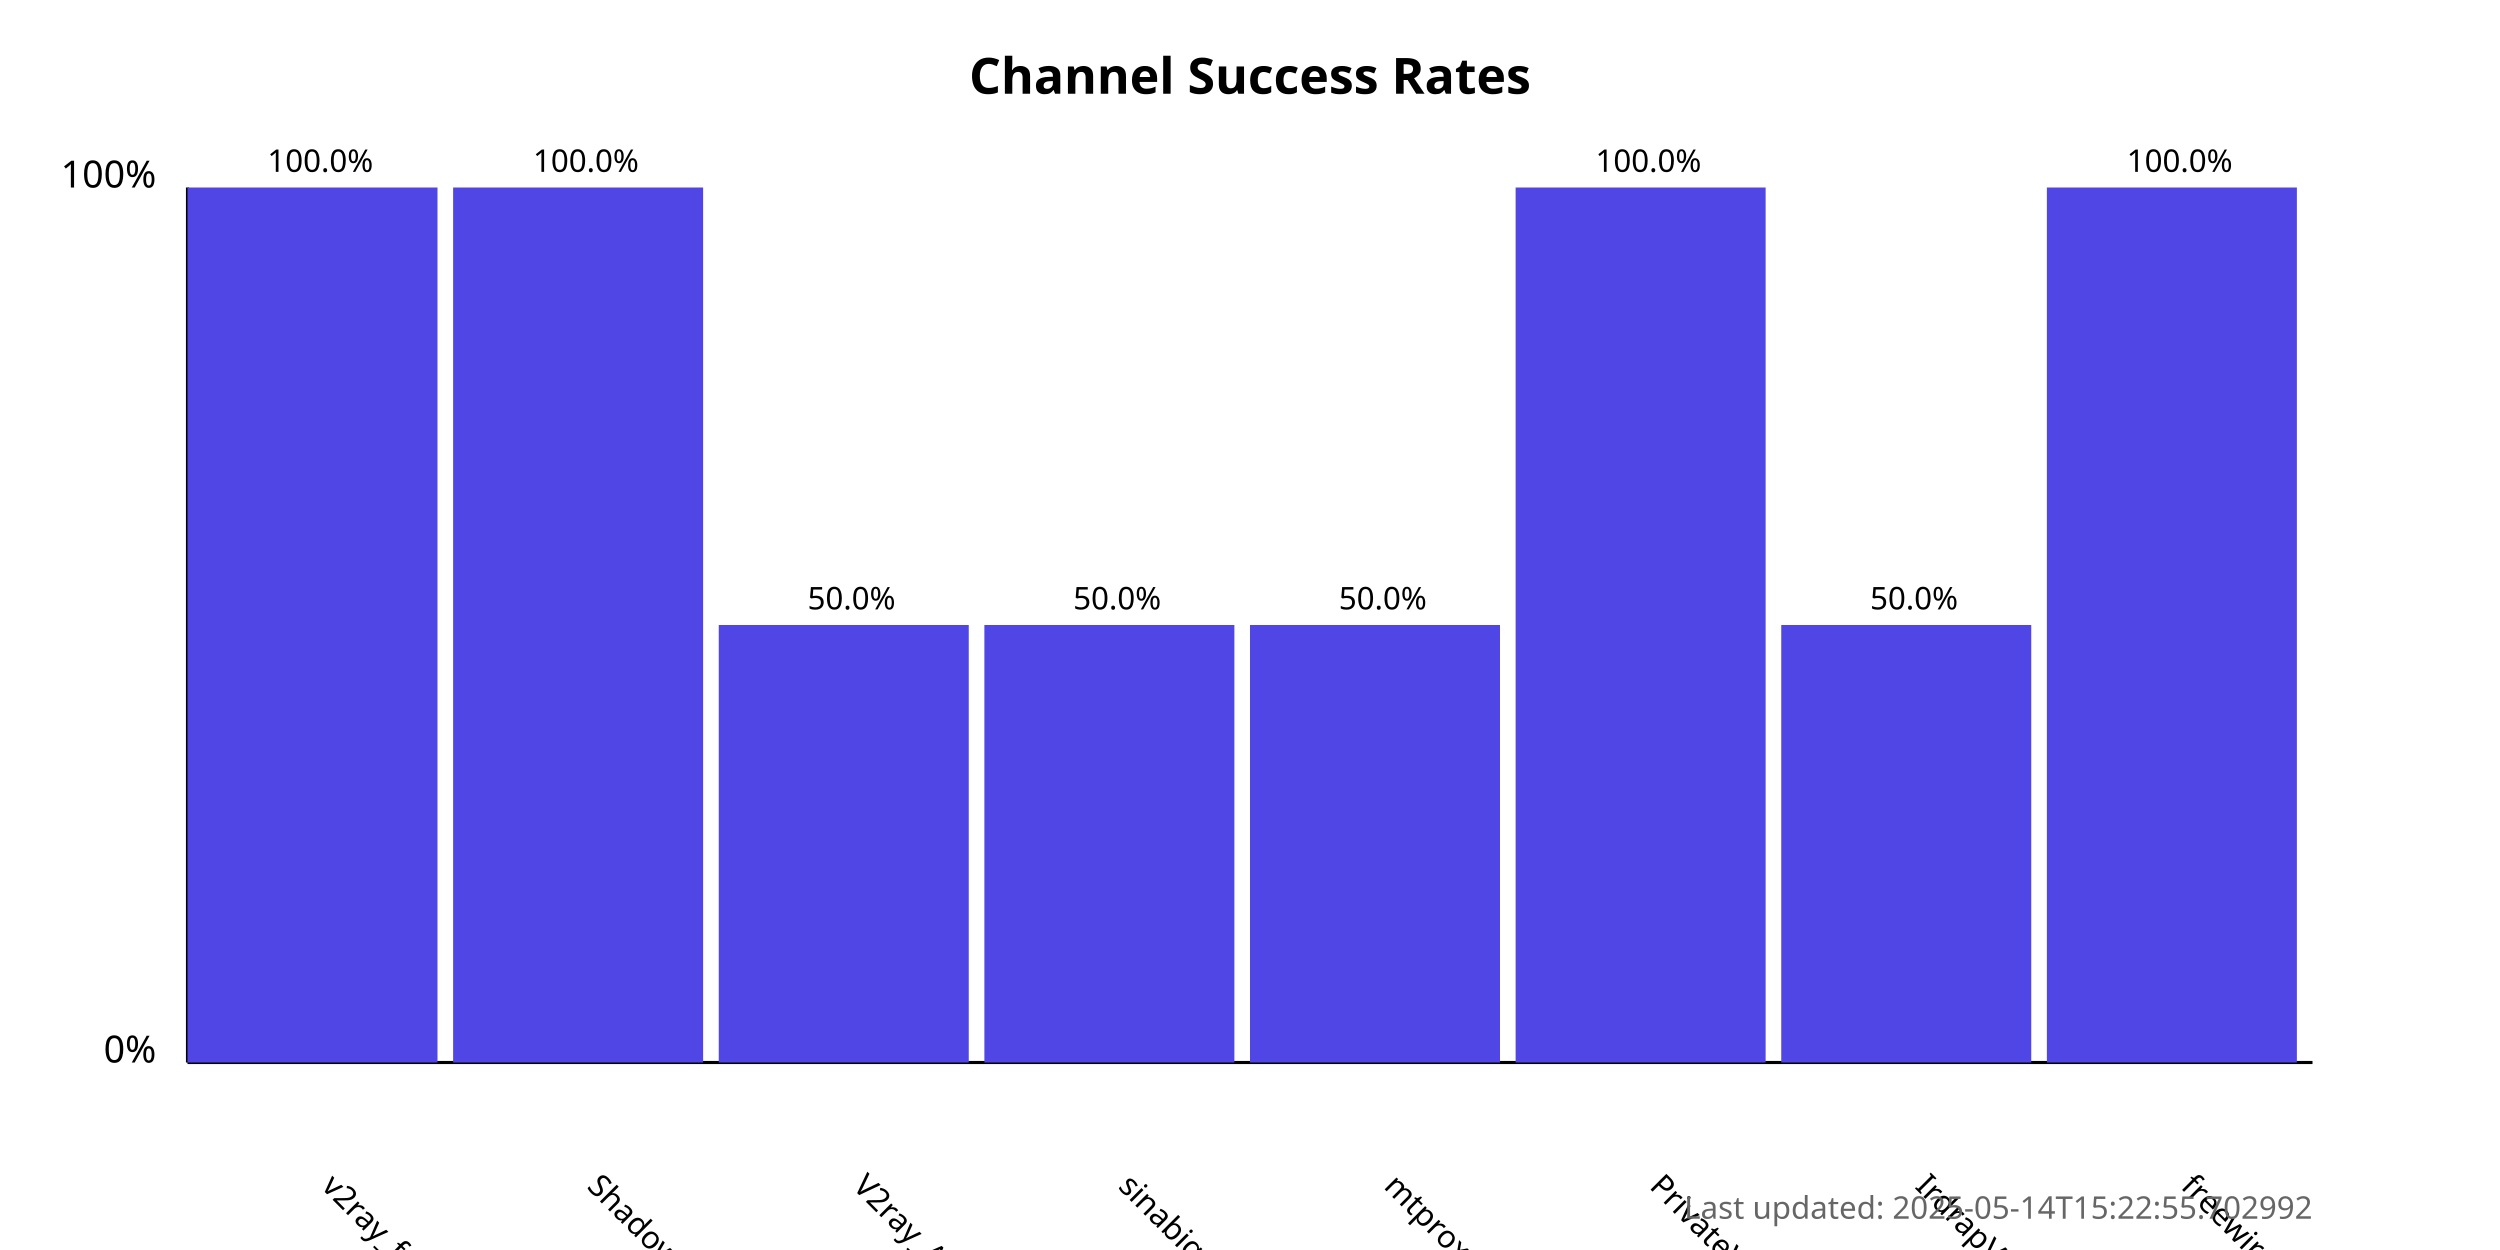
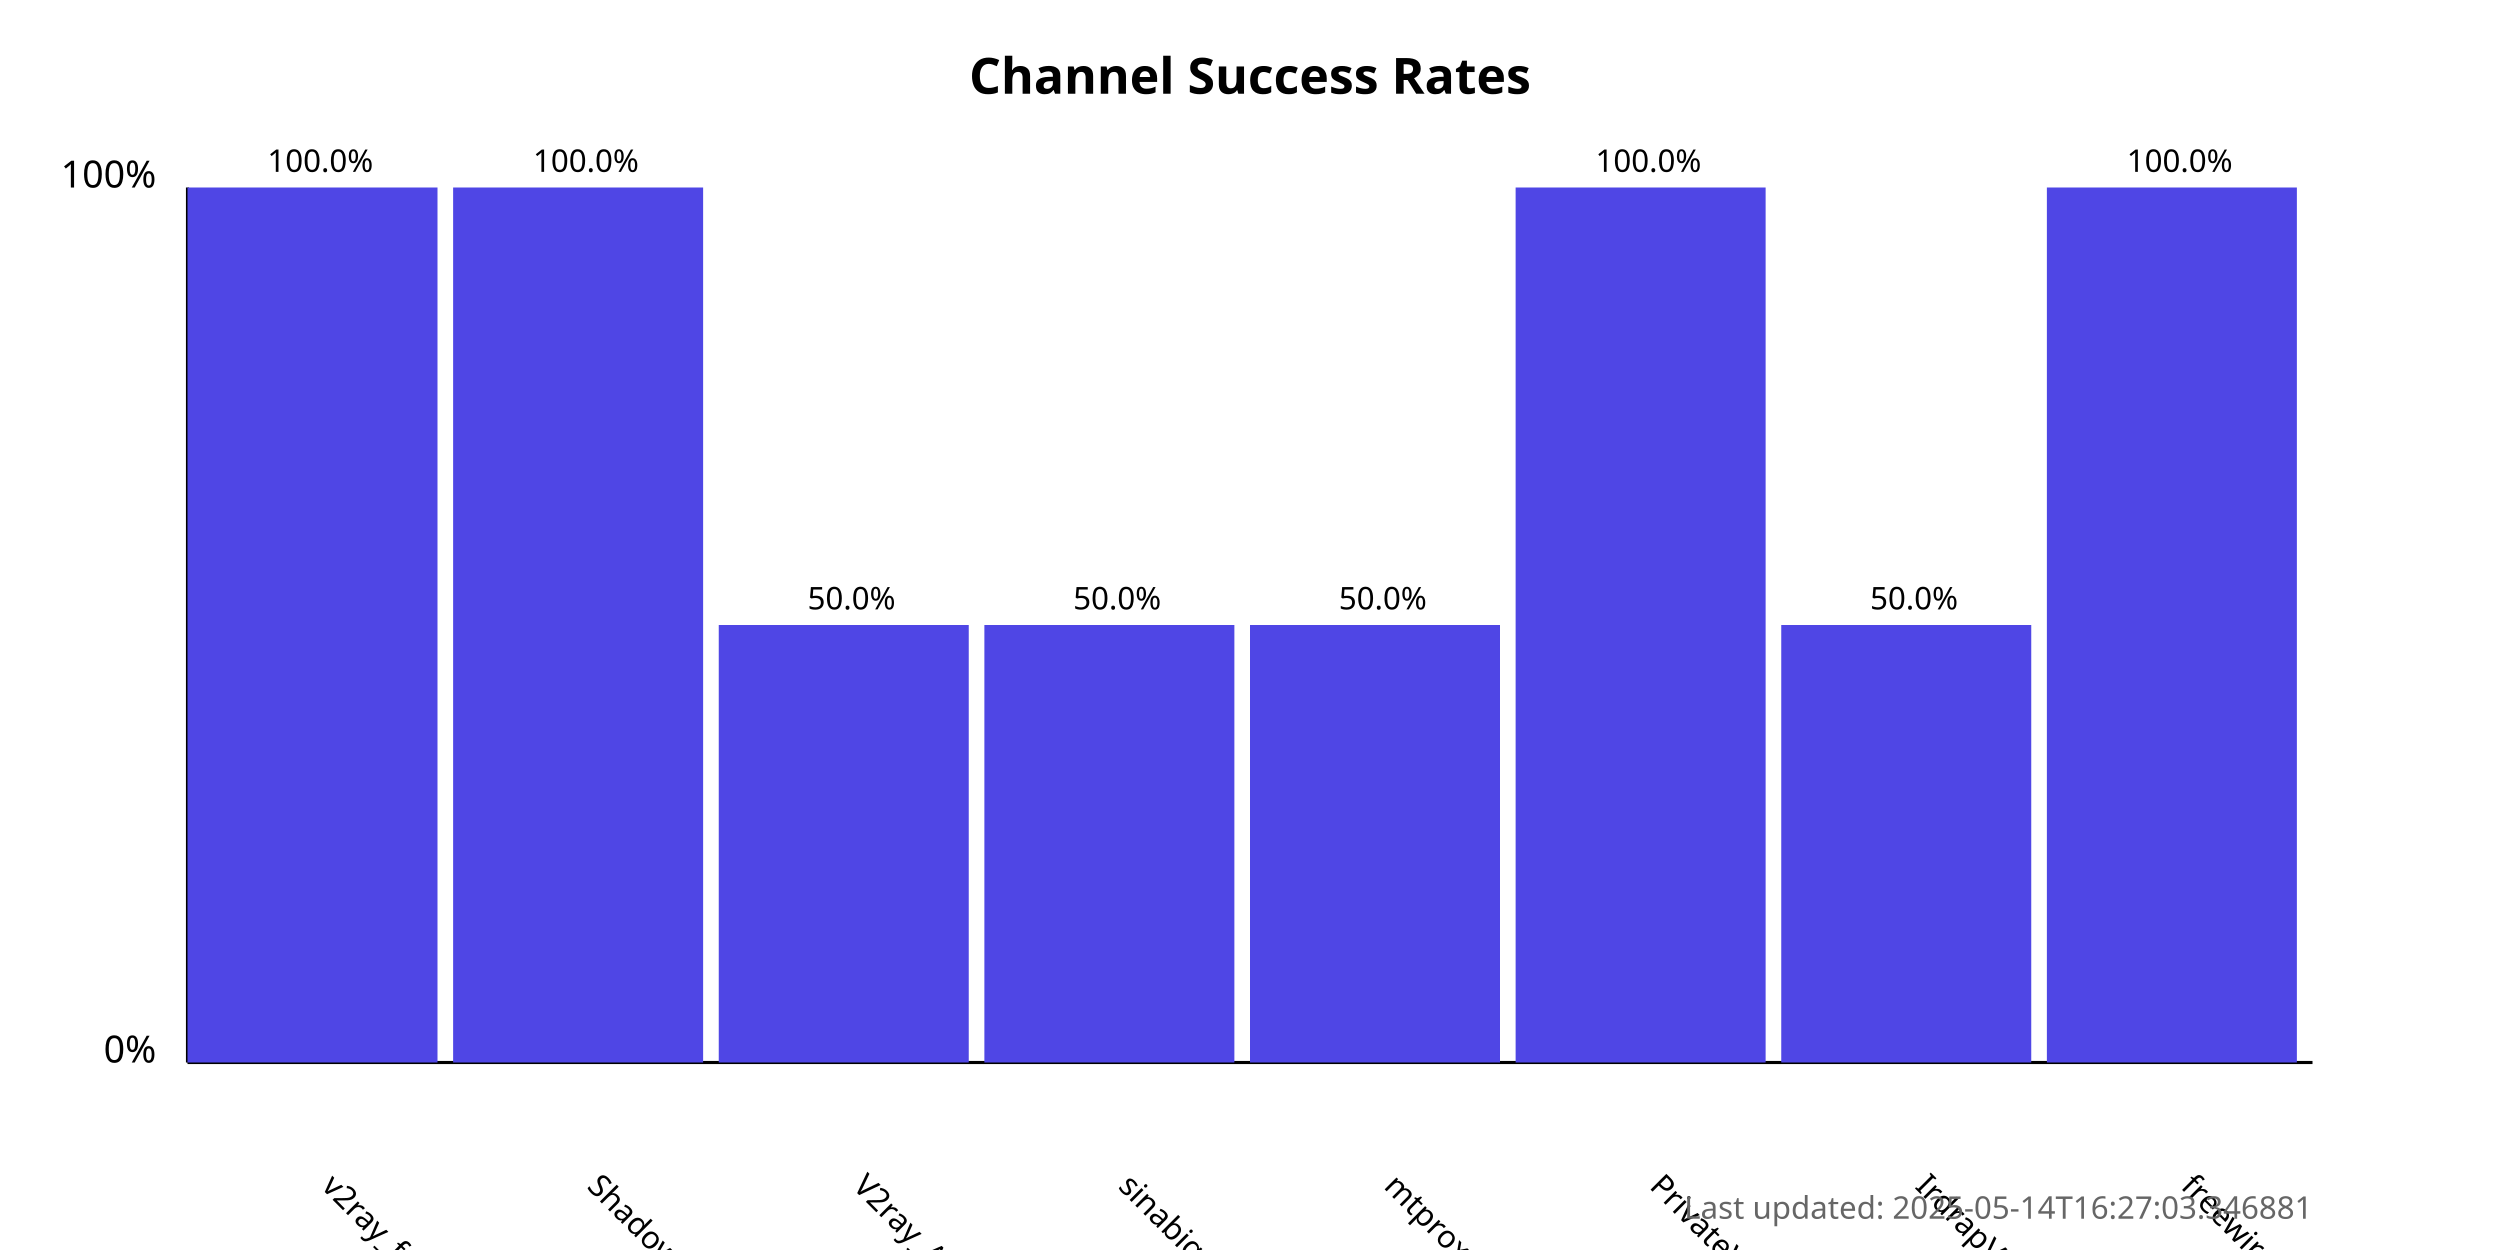
<svg xmlns="http://www.w3.org/2000/svg" width="800" height="400">
  <style>
            .chart-title { font: bold 16px sans-serif; }
            .axis-label { font: 12px sans-serif; }
            .tick-label { font: 10px sans-serif; }
            .bar { fill: #4f46e5; }
            .bar:hover { fill: #6366f1; }
            .timestamp { font: 10px sans-serif; fill: #666; }
        </style>
  <text x="400.0" y="30" text-anchor="middle" class="chart-title">
            Channel Success Rates
        </text>
  <line x1="60" y1="340" x2="60" y2="60" stroke="black" stroke-width="1" />
  <line x1="60" y1="340" x2="740" y2="340" stroke="black" stroke-width="1" />
  <text x="50" y="340" text-anchor="end" class="axis-label">0%</text>
  <text x="50" y="60" text-anchor="end" class="axis-label">100%</text>
  <g>
    <rect x="60" y="60.0" width="80.0" height="280.0" class="bar" />
    <text x="102.5" y="380" transform="rotate(45, 102.5, 380)" text-anchor="start" class="tick-label">
                v2ray_free_conf
            </text>
    <text x="102.5" y="55.0" text-anchor="middle" class="tick-label">
                100.0%
            </text>
  </g>
  <g>
    <rect x="145.0" y="60.0" width="80.0" height="280.0" class="bar" />
    <text x="187.5" y="380" transform="rotate(45, 187.5, 380)" text-anchor="start" class="tick-label">
                ShadowProxy66
            </text>
    <text x="187.5" y="55.0" text-anchor="middle" class="tick-label">
                100.0%
            </text>
  </g>
  <g>
    <rect x="230.0" y="200.0" width="80.0" height="140.0" class="bar" />
    <text x="272.5" y="380" transform="rotate(45, 272.5, 380)" text-anchor="start" class="tick-label">
                V2ray_Alpha
            </text>
    <text x="272.5" y="195.0" text-anchor="middle" class="tick-label">
                50.0%
            </text>
  </g>
  <g>
    <rect x="315.0" y="200.0" width="80.0" height="140.0" class="bar" />
    <text x="357.5" y="380" transform="rotate(45, 357.5, 380)" text-anchor="start" class="tick-label">
                sinabigo
            </text>
    <text x="357.5" y="195.0" text-anchor="middle" class="tick-label">
                50.0%
            </text>
  </g>
  <g>
    <rect x="400.0" y="200.0" width="80.0" height="140.0" class="bar" />
    <text x="442.5" y="380" transform="rotate(45, 442.5, 380)" text-anchor="start" class="tick-label">
                mtproxy_lists
            </text>
    <text x="442.5" y="195.0" text-anchor="middle" class="tick-label">
                50.0%
            </text>
  </g>
  <g>
    <rect x="485.0" y="60.0" width="80.0" height="280.0" class="bar" />
    <text x="527.5" y="380" transform="rotate(45, 527.5, 380)" text-anchor="start" class="tick-label">
                PrivateVPNs
            </text>
    <text x="527.5" y="55.0" text-anchor="middle" class="tick-label">
                100.0%
            </text>
  </g>
  <g>
    <rect x="570.0" y="200.0" width="80.0" height="140.0" class="bar" />
    <text x="612.5" y="380" transform="rotate(45, 612.5, 380)" text-anchor="start" class="tick-label">
                IrdrapVPNnews
            </text>
    <text x="612.5" y="195.0" text-anchor="middle" class="tick-label">
                50.0%
            </text>
  </g>
  <g>
    <rect x="655.0" y="60.0" width="80.0" height="280.0" class="bar" />
    <text x="697.5" y="380" transform="rotate(45, 697.5, 380)" text-anchor="start" class="tick-label">
                freewireguard
            </text>
    <text x="697.5" y="55.0" text-anchor="middle" class="tick-label">
                100.0%
            </text>
  </g>
  <text x="740" y="390" text-anchor="end" class="timestamp">
-             Last updated: 2025-05-14T15:22:55.702992
+             Last updated: 2025-05-14T16:27:03.346881
        </text>
</svg>
